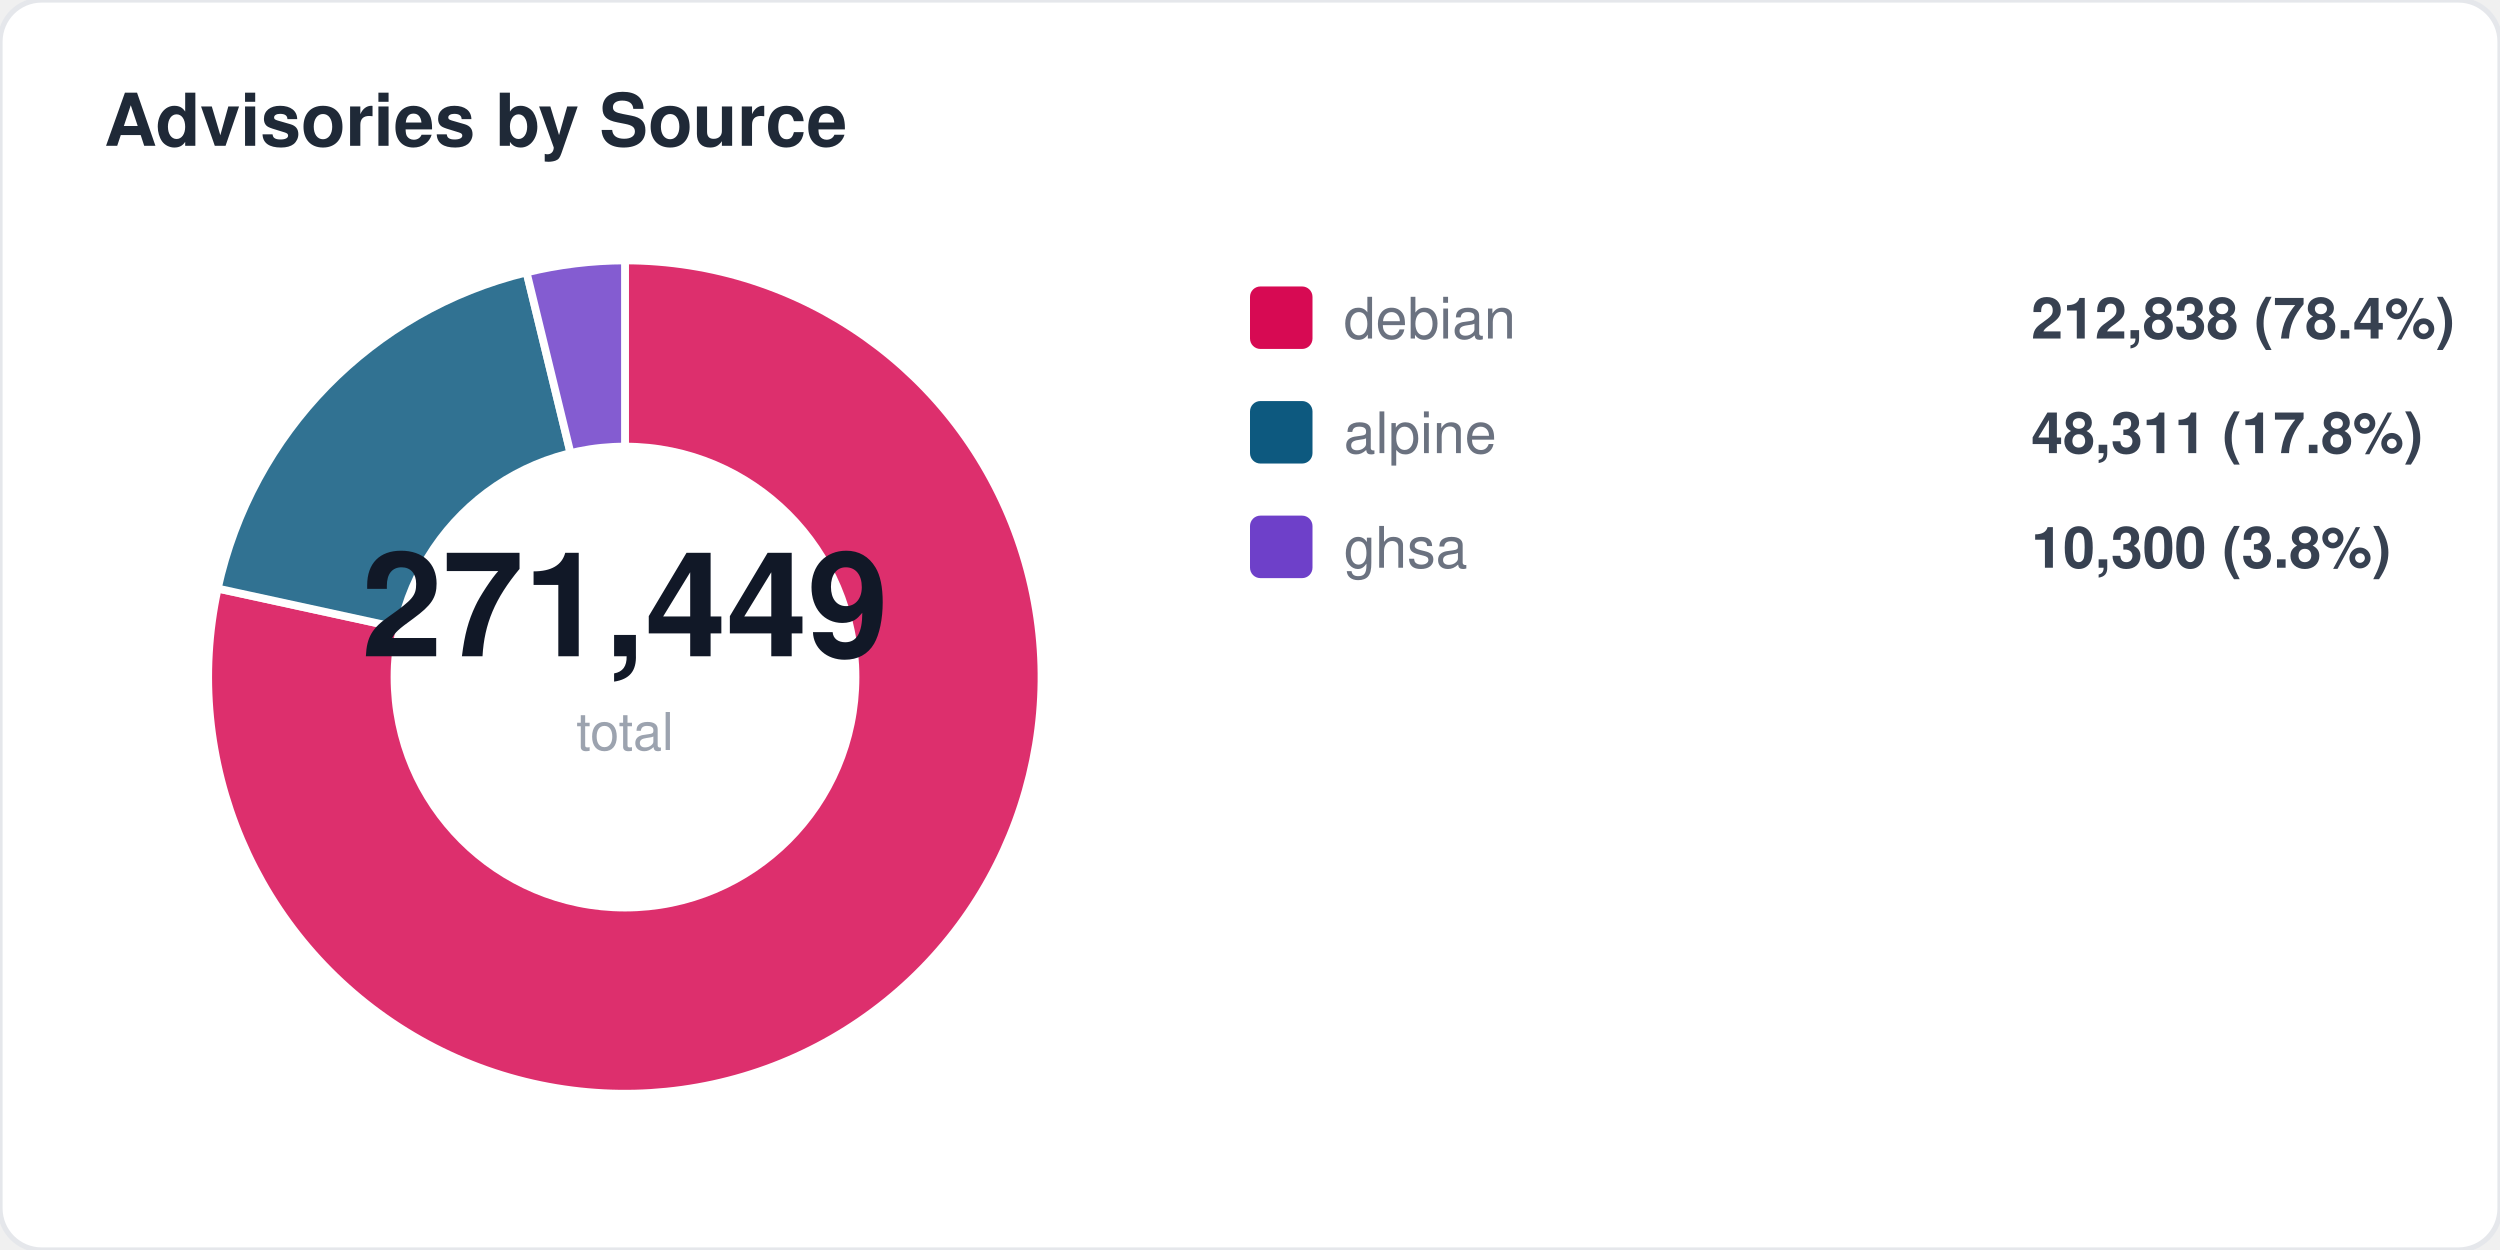
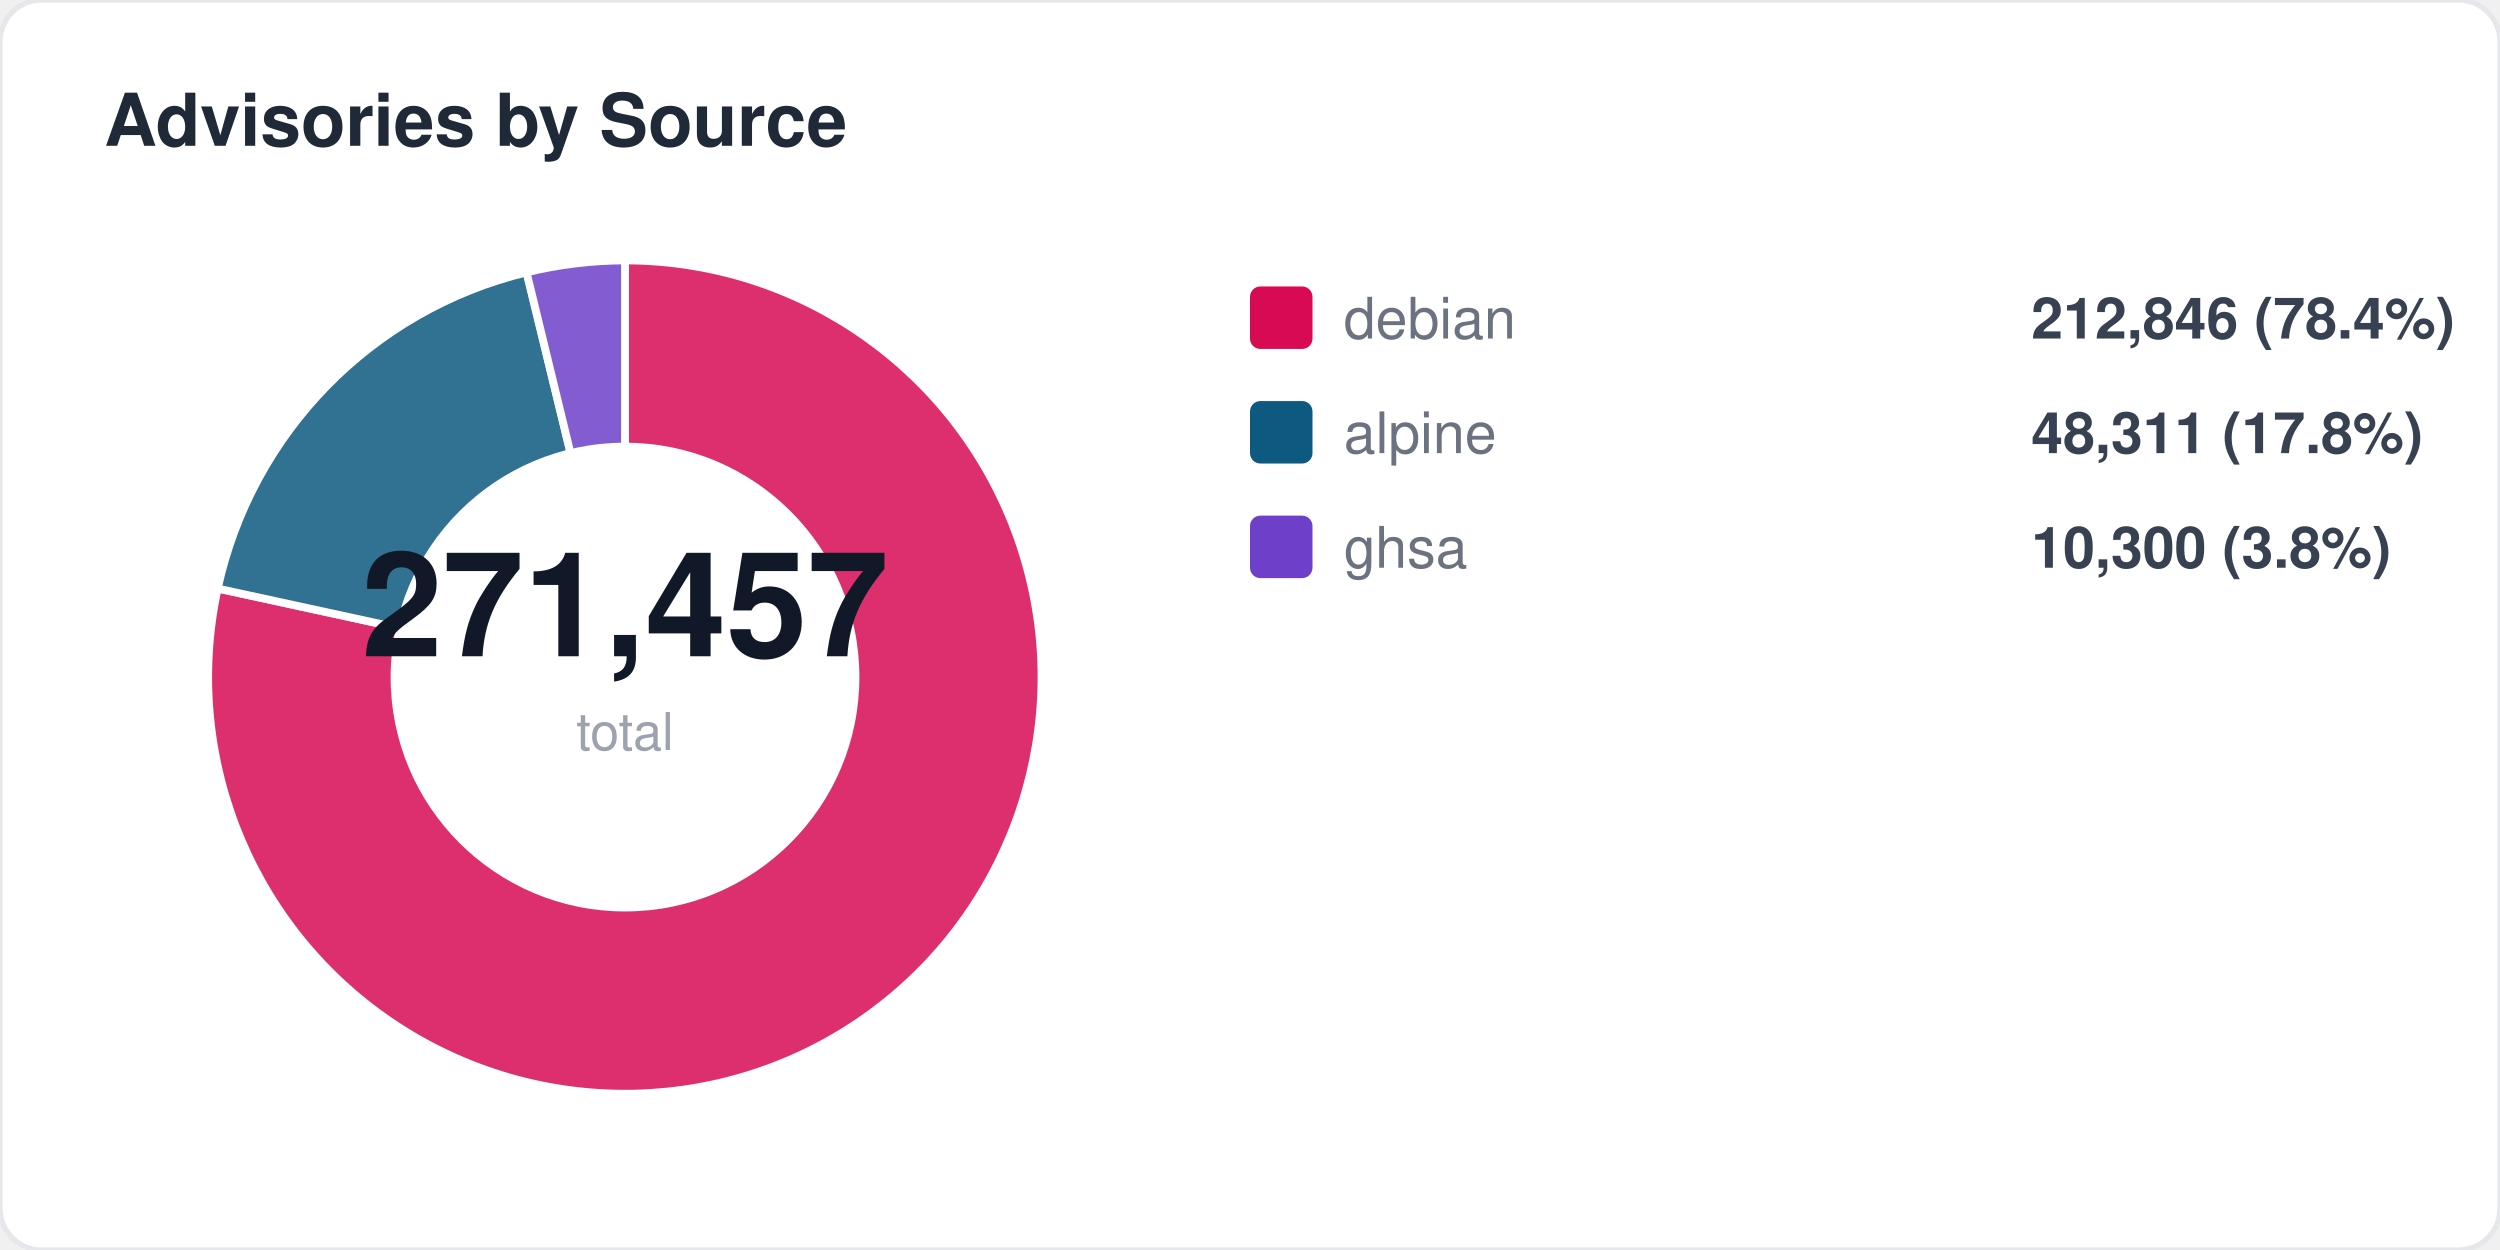
<svg xmlns="http://www.w3.org/2000/svg" width="480" height="240" viewBox="0 0 480 240" fill="none">
  <style>
  text { font-family: -apple-system, BlinkMacSystemFont, "Segoe UI", Helvetica, Arial, sans-serif; }
  .title { font-size: 14px; font-weight: 700; fill: #1f2937; }
  .label { font-size: 11px; fill: #6b7280; }
  .value { font-size: 11px; font-weight: 600; fill: #374151; }
  .big-number { font-size: 28px; font-weight: 800; fill: #111827; }
  .sub { font-size: 10px; fill: #9ca3af; }
</style>
  <rect width="480" height="240" rx="8" fill="#ffffff" stroke="#e5e7eb" stroke-width="1" />
  <text x="20" y="28" class="title">Advisories by Source</text>
  <path d="M 120 130 L 120.0 50.0 A 80 80 0 1 1 41.8 113.0 Z" fill="#d70a53" opacity="0.85" stroke="#fff" stroke-width="1.5" />
  <path d="M 120 130 L 41.8 113.0 A 80 80 0 0 1 101.1 52.3 Z" fill="#0d597f" opacity="0.85" stroke="#fff" stroke-width="1.5" />
  <path d="M 120 130 L 101.1 52.3 A 80 80 0 0 1 120.0 50.0 Z" fill="#6e40c9" opacity="0.85" stroke="#fff" stroke-width="1.5" />
  <circle cx="120" cy="130" r="45" fill="#ffffff" />
-   <text x="120" y="126" text-anchor="middle" class="big-number">271,449</text>
+   <text x="120" y="126" text-anchor="middle" class="big-number">271,457</text>
  <text x="120" y="144" text-anchor="middle" class="sub">total</text>
  <rect x="240" y="55" width="12" height="12" rx="2" fill="#d70a53" />
  <text x="258" y="65" class="label">debian</text>
-   <text x="390" y="65" class="value">212,838 (78.4%)</text>
+   <text x="390" y="65" class="value">212,846 (78.4%)</text>
  <rect x="240" y="77" width="12" height="12" rx="2" fill="#0d597f" />
  <text x="258" y="87" class="label">alpine</text>
  <text x="390" y="87" class="value">48,311 (17.8%)</text>
  <rect x="240" y="99" width="12" height="12" rx="2" fill="#6e40c9" />
  <text x="258" y="109" class="label">ghsa</text>
  <text x="390" y="109" class="value">10,300 (3.8%)</text>
</svg>
